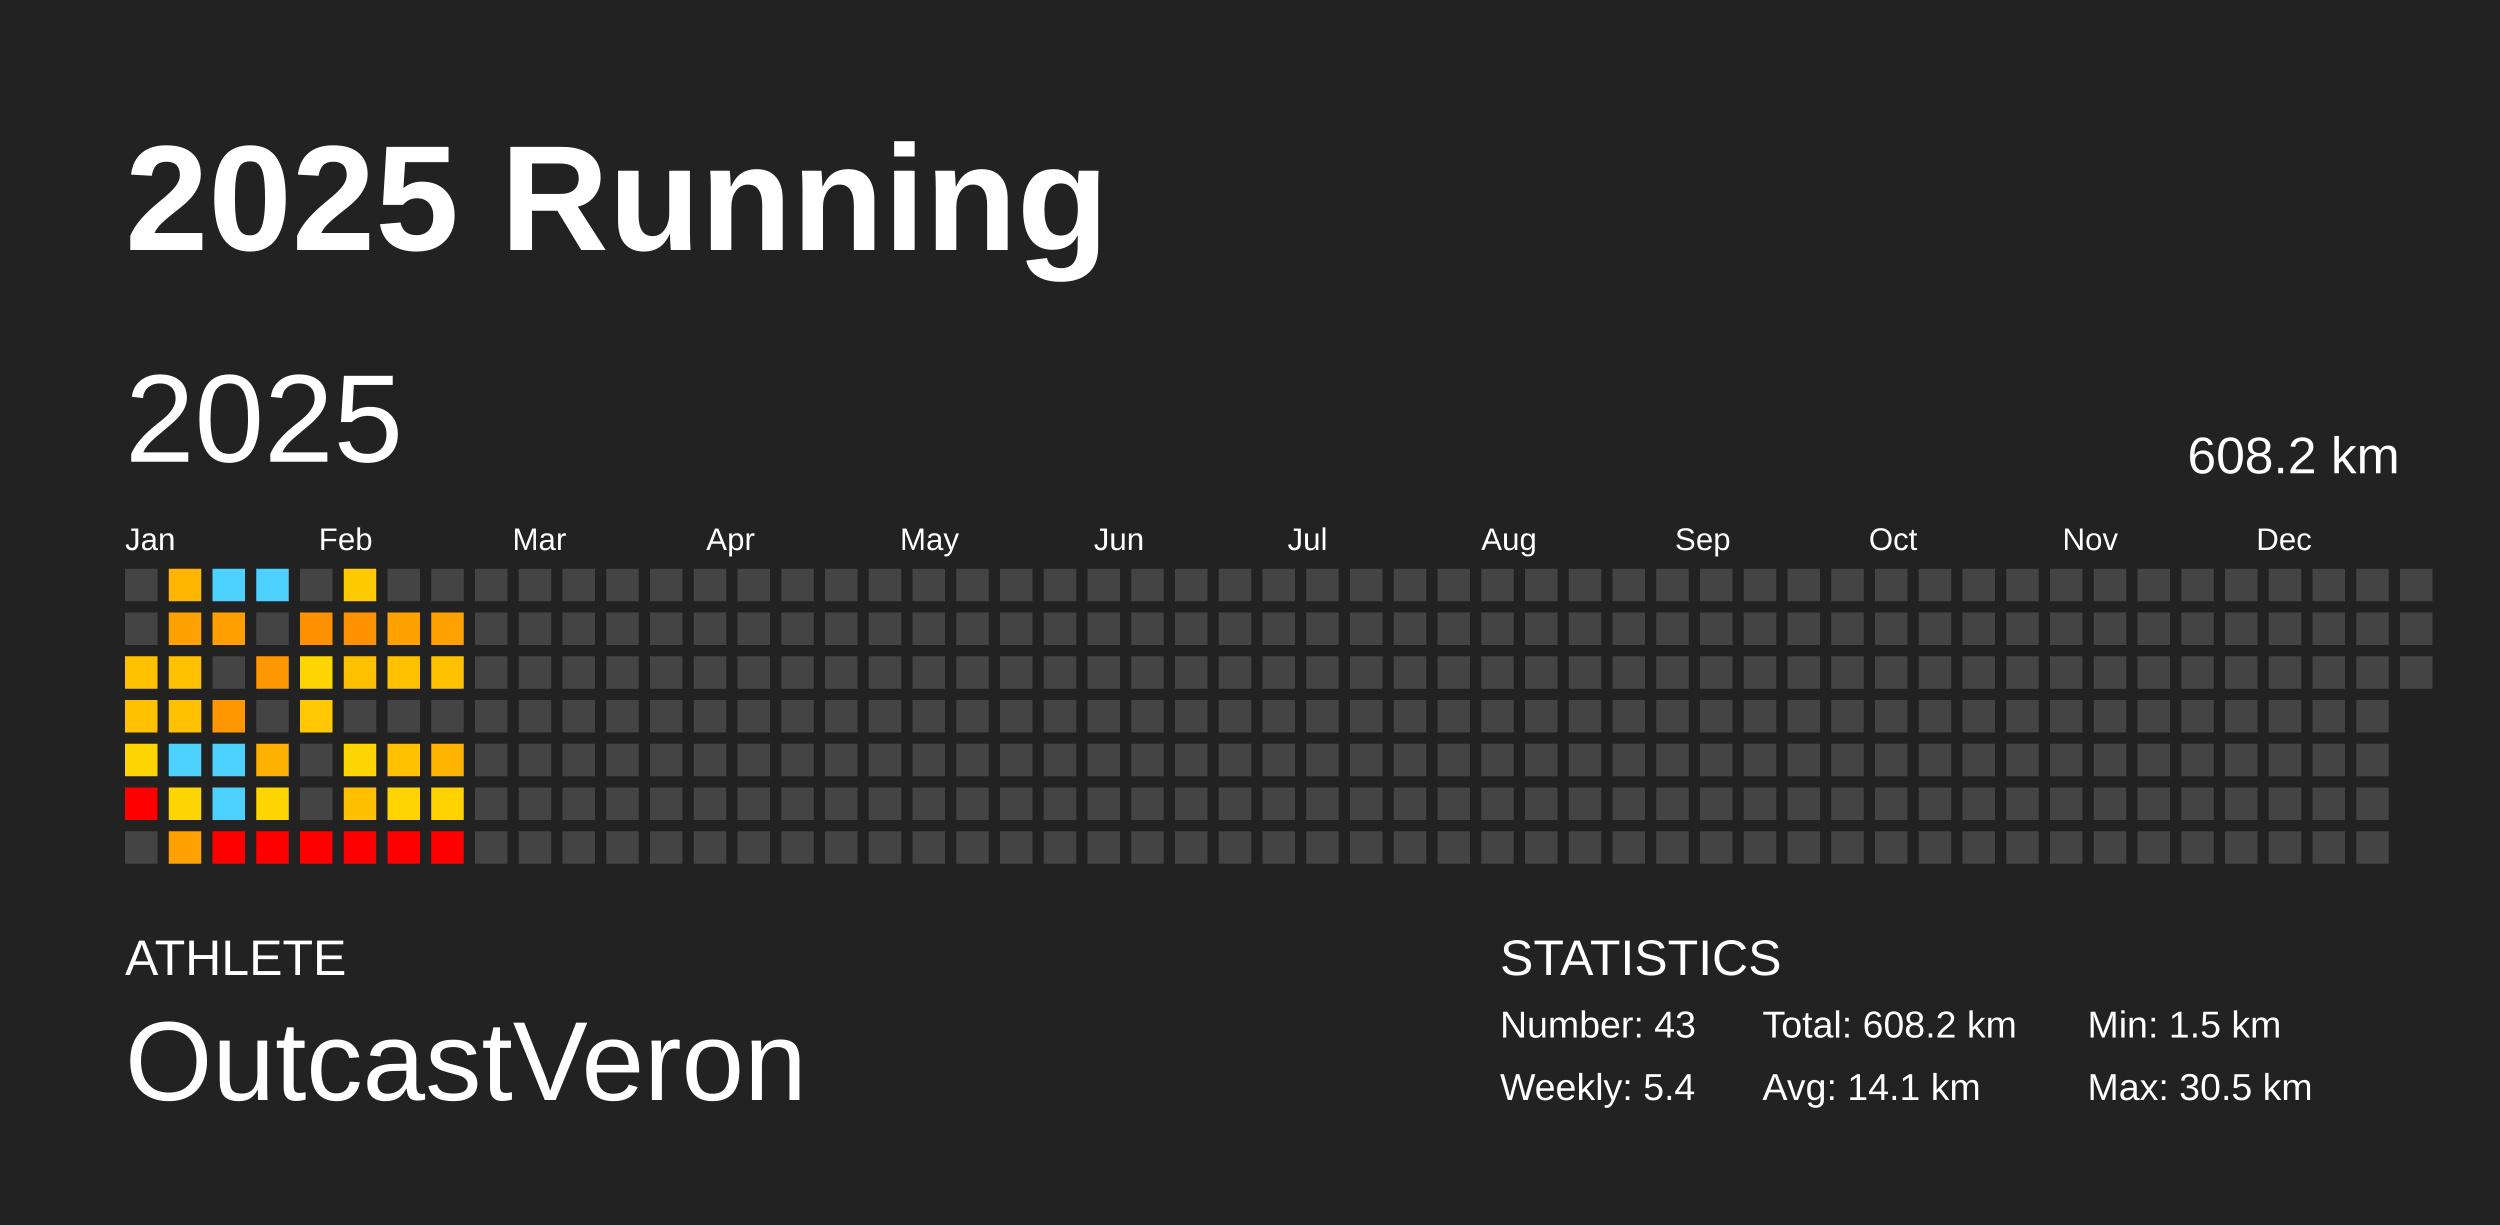
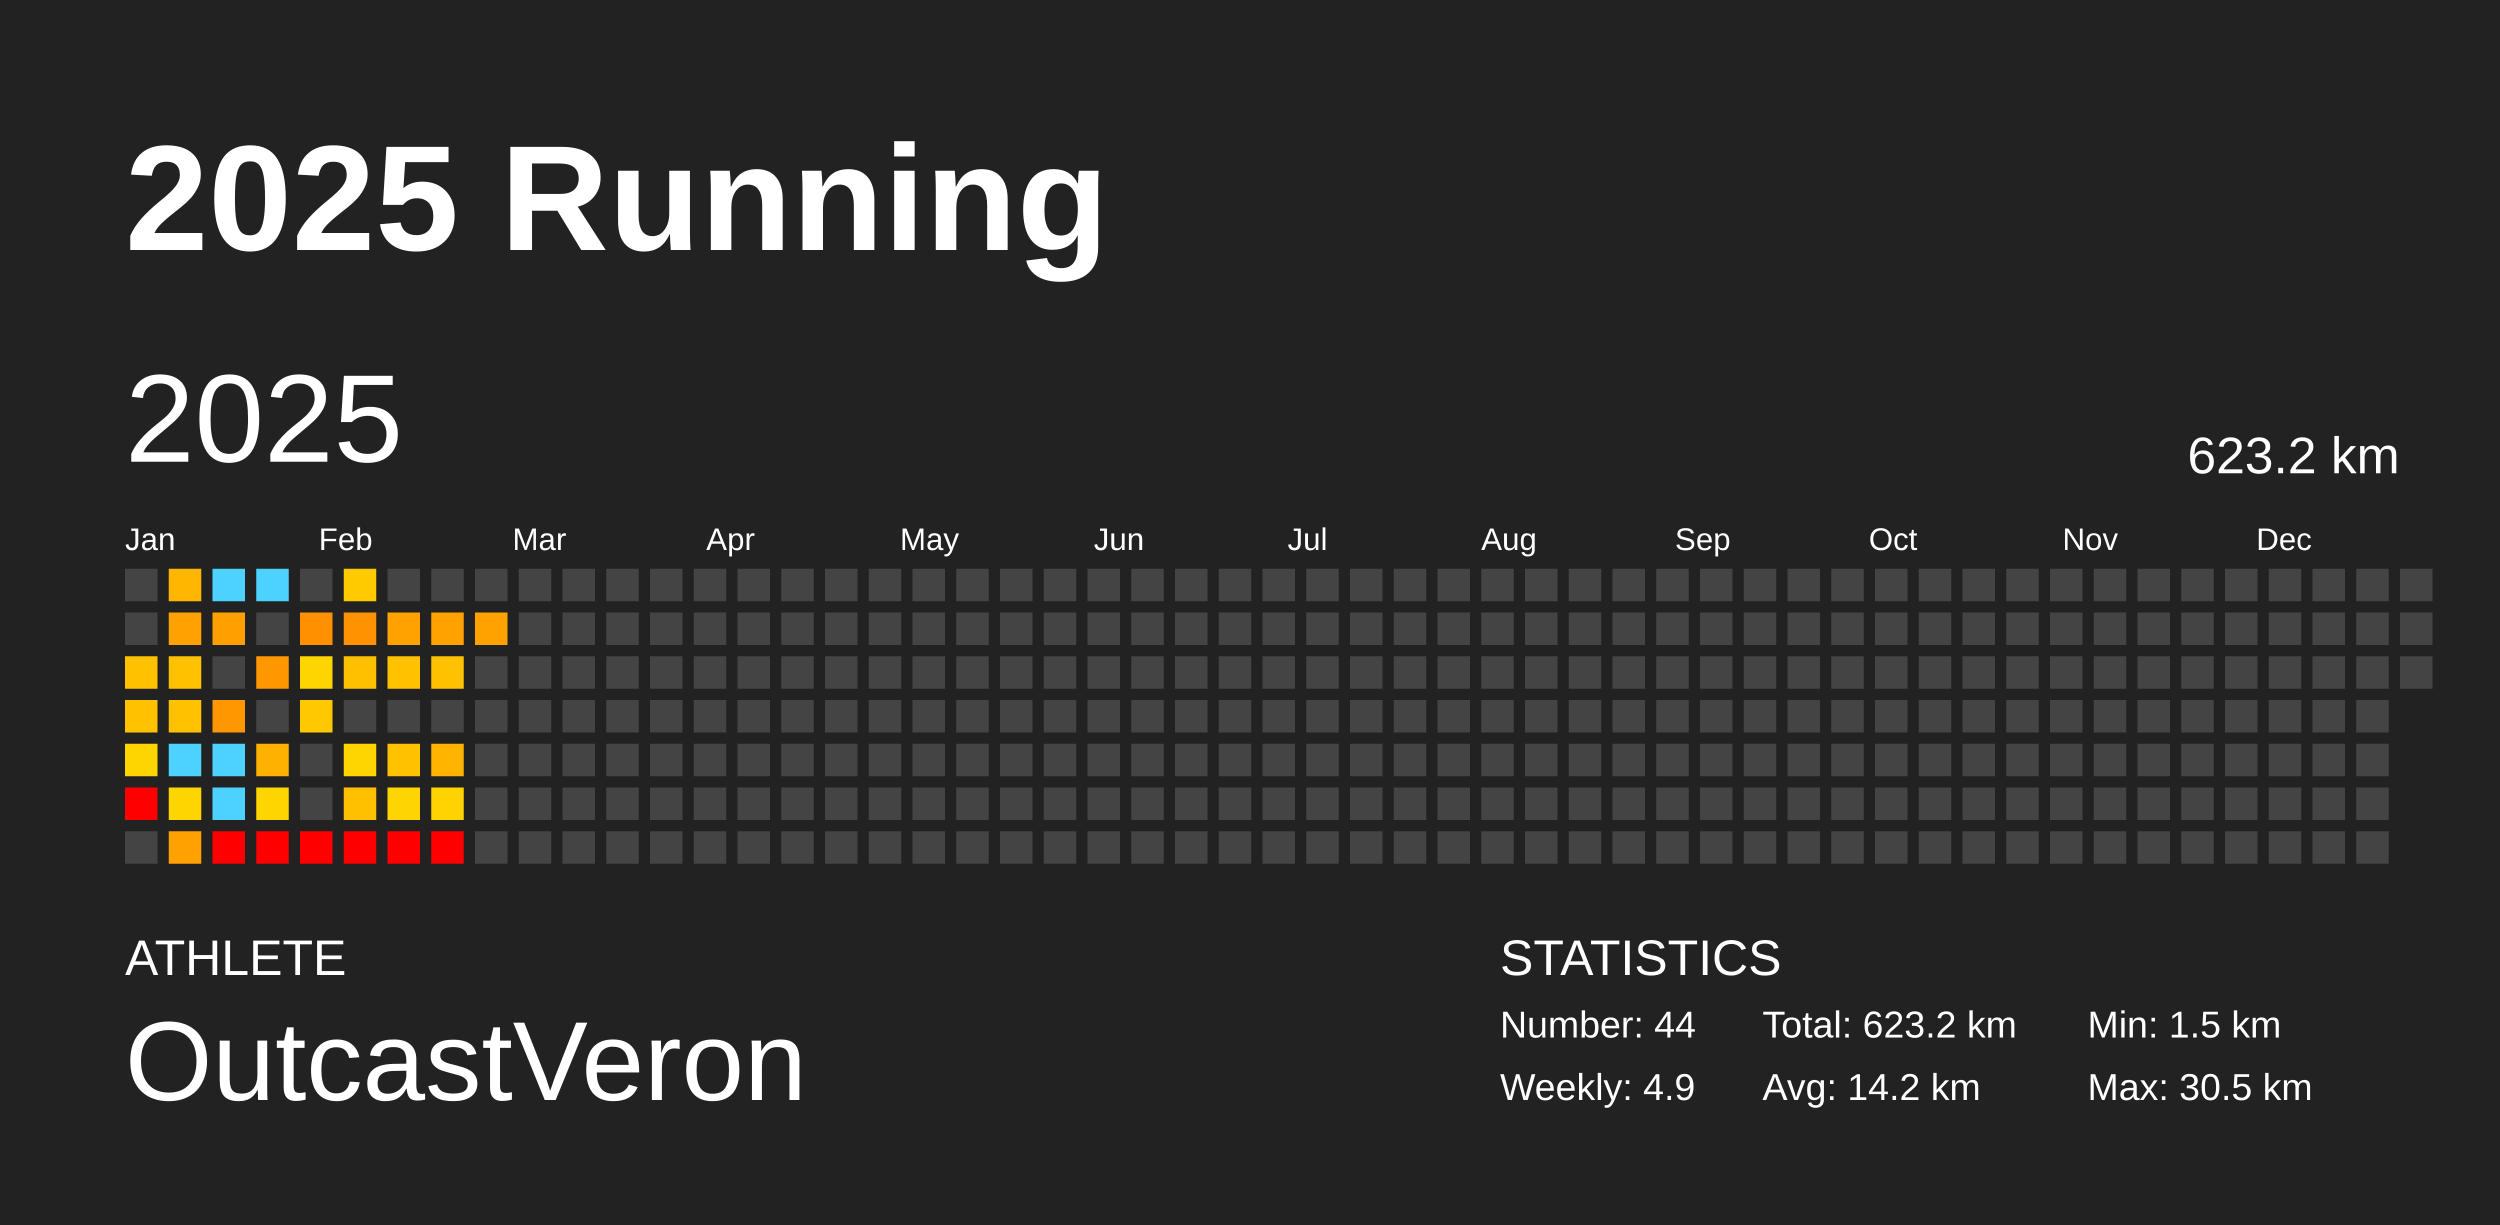
<svg xmlns="http://www.w3.org/2000/svg" baseProfile="full" height="98mm" version="1.1" viewBox="0,0,200,98" width="200mm">
  <defs />
  <rect fill="#222222" height="98" width="200" x="0" y="0" />
  <text fill="#FFFFFF" style="font-size:12px; font-family:Arial; font-weight:bold;" x="10" y="20">2025 Running</text>
  <text fill="#FFFFFF" style="font-size:4px; font-family:Arial" x="10" y="78">ATHLETE</text>
  <text fill="#FFFFFF" style="font-size:9px; font-family:Arial" x="10" y="88">OutcastVeron</text>
  <text fill="#FFFFFF" style="font-size:4px; font-family:Arial" x="120" y="78">STATISTICS</text>
-   <text fill="#FFFFFF" style="font-size:3px; font-family:Arial" x="120" y="83">Number: 43</text>
-   <text fill="#FFFFFF" style="font-size:3px; font-family:Arial" x="120" y="88">Weekly: 5.4</text>
-   <text fill="#FFFFFF" style="font-size:3px; font-family:Arial" x="141" y="83">Total: 608.2 km</text>
-   <text fill="#FFFFFF" style="font-size:3px; font-family:Arial" x="141" y="88">Avg: 14.1 km</text>
+   <text fill="#FFFFFF" style="font-size:3px; font-family:Arial" x="120" y="83">Number: 44</text>
+   <text fill="#FFFFFF" style="font-size:3px; font-family:Arial" x="120" y="88">Weekly: 4.9</text>
+   <text fill="#FFFFFF" style="font-size:3px; font-family:Arial" x="141" y="83">Total: 623.2 km</text>
+   <text fill="#FFFFFF" style="font-size:3px; font-family:Arial" x="141" y="88">Avg: 14.2 km</text>
  <text fill="#FFFFFF" style="font-size:3px; font-family:Arial" x="167" y="83">Min: 1.5 km</text>
  <text fill="#FFFFFF" style="font-size:3px; font-family:Arial" x="167" y="88">Max: 30.5 km</text>
  <text dominant-baseline="hanging" fill="#FFFFFF" style="font-size:10.0px; font-family:Arial;" x="10" y="30">2025</text>
-   <text dominant-baseline="hanging" fill="#FFFFFF" style="font-size:4.125px; font-family:Arial;" x="175" y="35">608.2 km</text>
+   <text dominant-baseline="hanging" fill="#FFFFFF" style="font-size:4.125px; font-family:Arial;" x="175" y="35">623.2 km</text>
  <text fill="#FFFFFF" style="font-size:2.5px; font-family:Arial" x="10.0" y="44">Jan</text>
  <text fill="#FFFFFF" style="font-size:2.5px; font-family:Arial" x="25.5" y="44">Feb</text>
  <text fill="#FFFFFF" style="font-size:2.5px; font-family:Arial" x="41.0" y="44">Mar</text>
  <text fill="#FFFFFF" style="font-size:2.5px; font-family:Arial" x="56.5" y="44">Apr</text>
  <text fill="#FFFFFF" style="font-size:2.5px; font-family:Arial" x="72.0" y="44">May</text>
  <text fill="#FFFFFF" style="font-size:2.5px; font-family:Arial" x="87.5" y="44">Jun</text>
  <text fill="#FFFFFF" style="font-size:2.5px; font-family:Arial" x="103.0" y="44">Jul</text>
  <text fill="#FFFFFF" style="font-size:2.5px; font-family:Arial" x="118.5" y="44">Aug</text>
  <text fill="#FFFFFF" style="font-size:2.5px; font-family:Arial" x="134.0" y="44">Sep</text>
  <text fill="#FFFFFF" style="font-size:2.5px; font-family:Arial" x="149.5" y="44">Oct</text>
  <text fill="#FFFFFF" style="font-size:2.5px; font-family:Arial" x="165.0" y="44">Nov</text>
  <text fill="#FFFFFF" style="font-size:2.5px; font-family:Arial" x="180.5" y="44">Dec</text>
  <rect fill="#444444" height="2.6" width="2.6" x="10.0" y="45.5" />
  <rect fill="#444444" height="2.6" width="2.6" x="10.0" y="49.0" />
  <rect fill="#ffc100" height="2.6" width="2.6" x="10.0" y="52.5" />
  <rect fill="#ffc100" height="2.6" width="2.6" x="10.0" y="56.0" />
  <rect fill="#ffd500" height="2.6" width="2.6" x="10.0" y="59.5" />
  <rect fill="red" height="2.6" width="2.6" x="10.0" y="63.0" />
  <rect fill="#444444" height="2.6" width="2.6" x="10.0" y="66.5" />
  <rect fill="#ffb600" height="2.6" width="2.6" x="13.5" y="45.5" />
  <rect fill="#ffa100" height="2.6" width="2.6" x="13.5" y="49.0" />
  <rect fill="#ffc100" height="2.6" width="2.6" x="13.5" y="52.5" />
  <rect fill="#ffc100" height="2.6" width="2.6" x="13.5" y="56.0" />
  <rect fill="#4dd2ff" height="2.6" width="2.6" x="13.5" y="59.5" />
  <rect fill="#ffd500" height="2.6" width="2.6" x="13.5" y="63.0" />
  <rect fill="#ffa100" height="2.6" width="2.6" x="13.5" y="66.5" />
  <rect fill="#4dd2ff" height="2.6" width="2.6" x="17.0" y="45.5" />
  <rect fill="#ffa000" height="2.6" width="2.6" x="17.0" y="49.0" />
  <rect fill="#444444" height="2.6" width="2.6" x="17.0" y="52.5" />
  <rect fill="#ff9700" height="2.6" width="2.6" x="17.0" y="56.0" />
  <rect fill="#4dd2ff" height="2.6" width="2.6" x="17.0" y="59.5" />
  <rect fill="#4dd2ff" height="2.6" width="2.6" x="17.0" y="63.0" />
  <rect fill="red" height="2.6" width="2.6" x="17.0" y="66.5" />
  <rect fill="#4dd2ff" height="2.6" width="2.6" x="20.5" y="45.5" />
  <rect fill="#444444" height="2.6" width="2.6" x="20.5" y="49.0" />
  <rect fill="#ff9700" height="2.6" width="2.6" x="20.5" y="52.5" />
  <rect fill="#444444" height="2.6" width="2.6" x="20.5" y="56.0" />
  <rect fill="#ffb100" height="2.6" width="2.6" x="20.5" y="59.5" />
  <rect fill="#ffd500" height="2.6" width="2.6" x="20.5" y="63.0" />
  <rect fill="red" height="2.6" width="2.6" x="20.5" y="66.5" />
  <rect fill="#444444" height="2.6" width="2.6" x="24.0" y="45.5" />
  <rect fill="#ff9000" height="2.6" width="2.6" x="24.0" y="49.0" />
  <rect fill="#ffd500" height="2.6" width="2.6" x="24.0" y="52.5" />
  <rect fill="#ffc800" height="2.6" width="2.6" x="24.0" y="56.0" />
  <rect fill="#444444" height="2.6" width="2.6" x="24.0" y="59.5" />
  <rect fill="#444444" height="2.6" width="2.6" x="24.0" y="63.0" />
  <rect fill="red" height="2.6" width="2.6" x="24.0" y="66.5" />
  <rect fill="#ffca00" height="2.6" width="2.6" x="27.5" y="45.5" />
  <rect fill="#ff9200" height="2.6" width="2.6" x="27.5" y="49.0" />
  <rect fill="#ffc000" height="2.6" width="2.6" x="27.5" y="52.5" />
  <rect fill="#444444" height="2.6" width="2.6" x="27.5" y="56.0" />
  <rect fill="#ffd500" height="2.6" width="2.6" x="27.5" y="59.5" />
  <rect fill="#ffc000" height="2.6" width="2.6" x="27.5" y="63.0" />
  <rect fill="red" height="2.6" width="2.6" x="27.5" y="66.5" />
  <rect fill="#444444" height="2.6" width="2.6" x="31.0" y="45.5" />
  <rect fill="#ffa200" height="2.6" width="2.6" x="31.0" y="49.0" />
  <rect fill="#ffc100" height="2.6" width="2.6" x="31.0" y="52.5" />
  <rect fill="#444444" height="2.6" width="2.6" x="31.0" y="56.0" />
  <rect fill="#ffc100" height="2.6" width="2.6" x="31.0" y="59.5" />
  <rect fill="#ffd400" height="2.6" width="2.6" x="31.0" y="63.0" />
  <rect fill="red" height="2.6" width="2.6" x="31.0" y="66.5" />
  <rect fill="#444444" height="2.6" width="2.6" x="34.5" y="45.5" />
  <rect fill="#ffa200" height="2.6" width="2.6" x="34.5" y="49.0" />
  <rect fill="#ffc100" height="2.6" width="2.6" x="34.5" y="52.5" />
  <rect fill="#444444" height="2.6" width="2.6" x="34.5" y="56.0" />
  <rect fill="#ffb500" height="2.6" width="2.6" x="34.5" y="59.5" />
  <rect fill="#ffd300" height="2.6" width="2.6" x="34.5" y="63.0" />
  <rect fill="red" height="2.6" width="2.6" x="34.5" y="66.5" />
  <rect fill="#444444" height="2.6" width="2.6" x="38.0" y="45.5" />
-   <rect fill="#444444" height="2.6" width="2.6" x="38.0" y="49.0" />
+   <rect fill="#ffa200" height="2.6" width="2.6" x="38.0" y="49.0" />
  <rect fill="#444444" height="2.6" width="2.6" x="38.0" y="52.5" />
  <rect fill="#444444" height="2.6" width="2.6" x="38.0" y="56.0" />
  <rect fill="#444444" height="2.6" width="2.6" x="38.0" y="59.5" />
  <rect fill="#444444" height="2.6" width="2.6" x="38.0" y="63.0" />
  <rect fill="#444444" height="2.6" width="2.6" x="38.0" y="66.5" />
  <rect fill="#444444" height="2.6" width="2.6" x="41.5" y="45.5" />
  <rect fill="#444444" height="2.6" width="2.6" x="41.5" y="49.0" />
  <rect fill="#444444" height="2.6" width="2.6" x="41.5" y="52.5" />
  <rect fill="#444444" height="2.6" width="2.6" x="41.5" y="56.0" />
  <rect fill="#444444" height="2.6" width="2.6" x="41.5" y="59.5" />
  <rect fill="#444444" height="2.6" width="2.6" x="41.5" y="63.0" />
  <rect fill="#444444" height="2.6" width="2.6" x="41.5" y="66.5" />
  <rect fill="#444444" height="2.6" width="2.6" x="45.0" y="45.5" />
  <rect fill="#444444" height="2.6" width="2.6" x="45.0" y="49.0" />
  <rect fill="#444444" height="2.6" width="2.6" x="45.0" y="52.5" />
  <rect fill="#444444" height="2.6" width="2.6" x="45.0" y="56.0" />
  <rect fill="#444444" height="2.6" width="2.6" x="45.0" y="59.5" />
  <rect fill="#444444" height="2.6" width="2.6" x="45.0" y="63.0" />
  <rect fill="#444444" height="2.6" width="2.6" x="45.0" y="66.5" />
  <rect fill="#444444" height="2.6" width="2.6" x="48.5" y="45.5" />
  <rect fill="#444444" height="2.6" width="2.6" x="48.5" y="49.0" />
  <rect fill="#444444" height="2.6" width="2.6" x="48.5" y="52.5" />
  <rect fill="#444444" height="2.6" width="2.6" x="48.5" y="56.0" />
  <rect fill="#444444" height="2.6" width="2.6" x="48.5" y="59.5" />
  <rect fill="#444444" height="2.6" width="2.6" x="48.5" y="63.0" />
  <rect fill="#444444" height="2.6" width="2.6" x="48.5" y="66.5" />
  <rect fill="#444444" height="2.6" width="2.6" x="52.0" y="45.5" />
  <rect fill="#444444" height="2.6" width="2.6" x="52.0" y="49.0" />
  <rect fill="#444444" height="2.6" width="2.6" x="52.0" y="52.5" />
  <rect fill="#444444" height="2.6" width="2.6" x="52.0" y="56.0" />
  <rect fill="#444444" height="2.6" width="2.6" x="52.0" y="59.5" />
  <rect fill="#444444" height="2.6" width="2.6" x="52.0" y="63.0" />
  <rect fill="#444444" height="2.6" width="2.6" x="52.0" y="66.5" />
  <rect fill="#444444" height="2.6" width="2.6" x="55.5" y="45.5" />
  <rect fill="#444444" height="2.6" width="2.6" x="55.5" y="49.0" />
  <rect fill="#444444" height="2.6" width="2.6" x="55.5" y="52.5" />
  <rect fill="#444444" height="2.6" width="2.6" x="55.5" y="56.0" />
  <rect fill="#444444" height="2.6" width="2.6" x="55.5" y="59.5" />
  <rect fill="#444444" height="2.6" width="2.6" x="55.5" y="63.0" />
  <rect fill="#444444" height="2.6" width="2.6" x="55.5" y="66.5" />
  <rect fill="#444444" height="2.6" width="2.6" x="59.0" y="45.5" />
  <rect fill="#444444" height="2.6" width="2.6" x="59.0" y="49.0" />
  <rect fill="#444444" height="2.6" width="2.6" x="59.0" y="52.5" />
  <rect fill="#444444" height="2.6" width="2.6" x="59.0" y="56.0" />
  <rect fill="#444444" height="2.6" width="2.6" x="59.0" y="59.5" />
  <rect fill="#444444" height="2.6" width="2.6" x="59.0" y="63.0" />
  <rect fill="#444444" height="2.6" width="2.6" x="59.0" y="66.5" />
  <rect fill="#444444" height="2.6" width="2.6" x="62.5" y="45.5" />
  <rect fill="#444444" height="2.6" width="2.6" x="62.5" y="49.0" />
  <rect fill="#444444" height="2.6" width="2.6" x="62.5" y="52.5" />
  <rect fill="#444444" height="2.6" width="2.6" x="62.5" y="56.0" />
  <rect fill="#444444" height="2.6" width="2.6" x="62.5" y="59.5" />
  <rect fill="#444444" height="2.6" width="2.6" x="62.5" y="63.0" />
  <rect fill="#444444" height="2.6" width="2.6" x="62.5" y="66.5" />
  <rect fill="#444444" height="2.6" width="2.6" x="66.0" y="45.5" />
  <rect fill="#444444" height="2.6" width="2.6" x="66.0" y="49.0" />
  <rect fill="#444444" height="2.6" width="2.6" x="66.0" y="52.5" />
  <rect fill="#444444" height="2.6" width="2.6" x="66.0" y="56.0" />
  <rect fill="#444444" height="2.6" width="2.6" x="66.0" y="59.5" />
  <rect fill="#444444" height="2.6" width="2.6" x="66.0" y="63.0" />
  <rect fill="#444444" height="2.6" width="2.6" x="66.0" y="66.5" />
  <rect fill="#444444" height="2.6" width="2.6" x="69.5" y="45.5" />
  <rect fill="#444444" height="2.6" width="2.6" x="69.5" y="49.0" />
  <rect fill="#444444" height="2.6" width="2.6" x="69.5" y="52.5" />
  <rect fill="#444444" height="2.6" width="2.6" x="69.5" y="56.0" />
  <rect fill="#444444" height="2.6" width="2.6" x="69.5" y="59.5" />
  <rect fill="#444444" height="2.6" width="2.6" x="69.5" y="63.0" />
  <rect fill="#444444" height="2.6" width="2.6" x="69.5" y="66.5" />
  <rect fill="#444444" height="2.6" width="2.6" x="73.0" y="45.5" />
  <rect fill="#444444" height="2.6" width="2.6" x="73.0" y="49.0" />
  <rect fill="#444444" height="2.6" width="2.6" x="73.0" y="52.5" />
  <rect fill="#444444" height="2.6" width="2.6" x="73.0" y="56.0" />
  <rect fill="#444444" height="2.6" width="2.6" x="73.0" y="59.5" />
  <rect fill="#444444" height="2.6" width="2.6" x="73.0" y="63.0" />
  <rect fill="#444444" height="2.6" width="2.6" x="73.0" y="66.5" />
  <rect fill="#444444" height="2.6" width="2.6" x="76.5" y="45.5" />
  <rect fill="#444444" height="2.6" width="2.6" x="76.5" y="49.0" />
  <rect fill="#444444" height="2.6" width="2.6" x="76.5" y="52.5" />
  <rect fill="#444444" height="2.6" width="2.6" x="76.5" y="56.0" />
  <rect fill="#444444" height="2.6" width="2.6" x="76.5" y="59.5" />
  <rect fill="#444444" height="2.6" width="2.6" x="76.5" y="63.0" />
  <rect fill="#444444" height="2.6" width="2.6" x="76.5" y="66.5" />
  <rect fill="#444444" height="2.6" width="2.6" x="80.0" y="45.5" />
  <rect fill="#444444" height="2.6" width="2.6" x="80.0" y="49.0" />
  <rect fill="#444444" height="2.6" width="2.6" x="80.0" y="52.5" />
  <rect fill="#444444" height="2.6" width="2.6" x="80.0" y="56.0" />
  <rect fill="#444444" height="2.6" width="2.6" x="80.0" y="59.5" />
  <rect fill="#444444" height="2.6" width="2.6" x="80.0" y="63.0" />
  <rect fill="#444444" height="2.6" width="2.6" x="80.0" y="66.5" />
  <rect fill="#444444" height="2.6" width="2.6" x="83.5" y="45.5" />
  <rect fill="#444444" height="2.6" width="2.6" x="83.5" y="49.0" />
  <rect fill="#444444" height="2.6" width="2.6" x="83.5" y="52.5" />
  <rect fill="#444444" height="2.6" width="2.6" x="83.5" y="56.0" />
  <rect fill="#444444" height="2.6" width="2.6" x="83.5" y="59.5" />
  <rect fill="#444444" height="2.6" width="2.6" x="83.5" y="63.0" />
  <rect fill="#444444" height="2.6" width="2.6" x="83.5" y="66.5" />
  <rect fill="#444444" height="2.6" width="2.6" x="87.0" y="45.5" />
  <rect fill="#444444" height="2.6" width="2.6" x="87.0" y="49.0" />
  <rect fill="#444444" height="2.6" width="2.6" x="87.0" y="52.5" />
  <rect fill="#444444" height="2.6" width="2.6" x="87.0" y="56.0" />
  <rect fill="#444444" height="2.6" width="2.6" x="87.0" y="59.5" />
  <rect fill="#444444" height="2.6" width="2.6" x="87.0" y="63.0" />
  <rect fill="#444444" height="2.6" width="2.6" x="87.0" y="66.5" />
  <rect fill="#444444" height="2.6" width="2.6" x="90.5" y="45.5" />
  <rect fill="#444444" height="2.6" width="2.6" x="90.5" y="49.0" />
  <rect fill="#444444" height="2.6" width="2.6" x="90.5" y="52.5" />
  <rect fill="#444444" height="2.6" width="2.6" x="90.5" y="56.0" />
  <rect fill="#444444" height="2.6" width="2.6" x="90.5" y="59.5" />
  <rect fill="#444444" height="2.6" width="2.6" x="90.5" y="63.0" />
  <rect fill="#444444" height="2.6" width="2.6" x="90.5" y="66.5" />
  <rect fill="#444444" height="2.6" width="2.6" x="94.0" y="45.5" />
  <rect fill="#444444" height="2.6" width="2.6" x="94.0" y="49.0" />
  <rect fill="#444444" height="2.6" width="2.6" x="94.0" y="52.5" />
  <rect fill="#444444" height="2.6" width="2.6" x="94.0" y="56.0" />
  <rect fill="#444444" height="2.6" width="2.6" x="94.0" y="59.5" />
  <rect fill="#444444" height="2.6" width="2.6" x="94.0" y="63.0" />
  <rect fill="#444444" height="2.6" width="2.6" x="94.0" y="66.5" />
  <rect fill="#444444" height="2.6" width="2.6" x="97.5" y="45.5" />
  <rect fill="#444444" height="2.6" width="2.6" x="97.5" y="49.0" />
  <rect fill="#444444" height="2.6" width="2.6" x="97.5" y="52.5" />
  <rect fill="#444444" height="2.6" width="2.6" x="97.5" y="56.0" />
  <rect fill="#444444" height="2.6" width="2.6" x="97.5" y="59.5" />
  <rect fill="#444444" height="2.6" width="2.6" x="97.5" y="63.0" />
  <rect fill="#444444" height="2.6" width="2.6" x="97.5" y="66.5" />
  <rect fill="#444444" height="2.6" width="2.6" x="101.0" y="45.5" />
  <rect fill="#444444" height="2.6" width="2.6" x="101.0" y="49.0" />
  <rect fill="#444444" height="2.6" width="2.6" x="101.0" y="52.5" />
  <rect fill="#444444" height="2.6" width="2.6" x="101.0" y="56.0" />
  <rect fill="#444444" height="2.6" width="2.6" x="101.0" y="59.5" />
  <rect fill="#444444" height="2.6" width="2.6" x="101.0" y="63.0" />
  <rect fill="#444444" height="2.6" width="2.6" x="101.0" y="66.5" />
  <rect fill="#444444" height="2.6" width="2.6" x="104.5" y="45.5" />
  <rect fill="#444444" height="2.6" width="2.6" x="104.5" y="49.0" />
  <rect fill="#444444" height="2.6" width="2.6" x="104.5" y="52.5" />
  <rect fill="#444444" height="2.6" width="2.6" x="104.5" y="56.0" />
  <rect fill="#444444" height="2.6" width="2.6" x="104.5" y="59.5" />
  <rect fill="#444444" height="2.6" width="2.6" x="104.5" y="63.0" />
  <rect fill="#444444" height="2.6" width="2.6" x="104.5" y="66.5" />
  <rect fill="#444444" height="2.6" width="2.6" x="108.0" y="45.5" />
  <rect fill="#444444" height="2.6" width="2.6" x="108.0" y="49.0" />
  <rect fill="#444444" height="2.6" width="2.6" x="108.0" y="52.5" />
  <rect fill="#444444" height="2.6" width="2.6" x="108.0" y="56.0" />
  <rect fill="#444444" height="2.6" width="2.6" x="108.0" y="59.5" />
  <rect fill="#444444" height="2.6" width="2.6" x="108.0" y="63.0" />
  <rect fill="#444444" height="2.6" width="2.6" x="108.0" y="66.5" />
  <rect fill="#444444" height="2.6" width="2.6" x="111.5" y="45.5" />
  <rect fill="#444444" height="2.6" width="2.6" x="111.5" y="49.0" />
  <rect fill="#444444" height="2.6" width="2.6" x="111.5" y="52.5" />
  <rect fill="#444444" height="2.6" width="2.6" x="111.5" y="56.0" />
  <rect fill="#444444" height="2.6" width="2.6" x="111.5" y="59.5" />
  <rect fill="#444444" height="2.6" width="2.6" x="111.5" y="63.0" />
  <rect fill="#444444" height="2.6" width="2.6" x="111.5" y="66.5" />
  <rect fill="#444444" height="2.6" width="2.6" x="115.0" y="45.5" />
  <rect fill="#444444" height="2.6" width="2.6" x="115.0" y="49.0" />
  <rect fill="#444444" height="2.6" width="2.6" x="115.0" y="52.5" />
  <rect fill="#444444" height="2.6" width="2.6" x="115.0" y="56.0" />
  <rect fill="#444444" height="2.6" width="2.6" x="115.0" y="59.5" />
  <rect fill="#444444" height="2.6" width="2.6" x="115.0" y="63.0" />
  <rect fill="#444444" height="2.6" width="2.6" x="115.0" y="66.5" />
  <rect fill="#444444" height="2.6" width="2.6" x="118.5" y="45.5" />
  <rect fill="#444444" height="2.6" width="2.6" x="118.5" y="49.0" />
  <rect fill="#444444" height="2.6" width="2.6" x="118.5" y="52.5" />
  <rect fill="#444444" height="2.6" width="2.6" x="118.5" y="56.0" />
  <rect fill="#444444" height="2.6" width="2.6" x="118.5" y="59.5" />
  <rect fill="#444444" height="2.6" width="2.6" x="118.5" y="63.0" />
  <rect fill="#444444" height="2.6" width="2.6" x="118.5" y="66.5" />
  <rect fill="#444444" height="2.6" width="2.6" x="122.0" y="45.5" />
  <rect fill="#444444" height="2.6" width="2.6" x="122.0" y="49.0" />
  <rect fill="#444444" height="2.6" width="2.6" x="122.0" y="52.5" />
  <rect fill="#444444" height="2.6" width="2.6" x="122.0" y="56.0" />
  <rect fill="#444444" height="2.6" width="2.6" x="122.0" y="59.5" />
  <rect fill="#444444" height="2.6" width="2.6" x="122.0" y="63.0" />
  <rect fill="#444444" height="2.6" width="2.6" x="122.0" y="66.5" />
  <rect fill="#444444" height="2.6" width="2.6" x="125.5" y="45.5" />
  <rect fill="#444444" height="2.6" width="2.6" x="125.5" y="49.0" />
  <rect fill="#444444" height="2.6" width="2.6" x="125.5" y="52.5" />
  <rect fill="#444444" height="2.6" width="2.6" x="125.5" y="56.0" />
  <rect fill="#444444" height="2.6" width="2.6" x="125.5" y="59.5" />
  <rect fill="#444444" height="2.6" width="2.6" x="125.5" y="63.0" />
  <rect fill="#444444" height="2.6" width="2.6" x="125.5" y="66.5" />
  <rect fill="#444444" height="2.6" width="2.6" x="129.0" y="45.5" />
  <rect fill="#444444" height="2.6" width="2.6" x="129.0" y="49.0" />
  <rect fill="#444444" height="2.6" width="2.6" x="129.0" y="52.5" />
  <rect fill="#444444" height="2.6" width="2.6" x="129.0" y="56.0" />
  <rect fill="#444444" height="2.6" width="2.6" x="129.0" y="59.5" />
  <rect fill="#444444" height="2.6" width="2.6" x="129.0" y="63.0" />
  <rect fill="#444444" height="2.6" width="2.6" x="129.0" y="66.5" />
  <rect fill="#444444" height="2.6" width="2.6" x="132.5" y="45.5" />
  <rect fill="#444444" height="2.6" width="2.6" x="132.5" y="49.0" />
  <rect fill="#444444" height="2.6" width="2.6" x="132.5" y="52.5" />
  <rect fill="#444444" height="2.6" width="2.6" x="132.5" y="56.0" />
  <rect fill="#444444" height="2.6" width="2.6" x="132.5" y="59.5" />
  <rect fill="#444444" height="2.6" width="2.6" x="132.5" y="63.0" />
  <rect fill="#444444" height="2.6" width="2.6" x="132.5" y="66.5" />
  <rect fill="#444444" height="2.6" width="2.6" x="136.0" y="45.5" />
  <rect fill="#444444" height="2.6" width="2.6" x="136.0" y="49.0" />
  <rect fill="#444444" height="2.6" width="2.6" x="136.0" y="52.5" />
  <rect fill="#444444" height="2.6" width="2.6" x="136.0" y="56.0" />
  <rect fill="#444444" height="2.6" width="2.6" x="136.0" y="59.5" />
  <rect fill="#444444" height="2.6" width="2.6" x="136.0" y="63.0" />
  <rect fill="#444444" height="2.6" width="2.6" x="136.0" y="66.5" />
  <rect fill="#444444" height="2.6" width="2.6" x="139.5" y="45.5" />
  <rect fill="#444444" height="2.6" width="2.6" x="139.5" y="49.0" />
  <rect fill="#444444" height="2.6" width="2.6" x="139.5" y="52.5" />
  <rect fill="#444444" height="2.6" width="2.6" x="139.5" y="56.0" />
  <rect fill="#444444" height="2.6" width="2.6" x="139.5" y="59.5" />
  <rect fill="#444444" height="2.6" width="2.6" x="139.5" y="63.0" />
  <rect fill="#444444" height="2.6" width="2.6" x="139.5" y="66.5" />
  <rect fill="#444444" height="2.6" width="2.6" x="143.0" y="45.5" />
  <rect fill="#444444" height="2.6" width="2.6" x="143.0" y="49.0" />
  <rect fill="#444444" height="2.6" width="2.6" x="143.0" y="52.5" />
  <rect fill="#444444" height="2.6" width="2.6" x="143.0" y="56.0" />
  <rect fill="#444444" height="2.6" width="2.6" x="143.0" y="59.5" />
  <rect fill="#444444" height="2.6" width="2.6" x="143.0" y="63.0" />
  <rect fill="#444444" height="2.6" width="2.6" x="143.0" y="66.5" />
  <rect fill="#444444" height="2.6" width="2.6" x="146.5" y="45.5" />
  <rect fill="#444444" height="2.6" width="2.6" x="146.5" y="49.0" />
  <rect fill="#444444" height="2.6" width="2.6" x="146.5" y="52.5" />
  <rect fill="#444444" height="2.6" width="2.6" x="146.5" y="56.0" />
  <rect fill="#444444" height="2.6" width="2.6" x="146.5" y="59.5" />
  <rect fill="#444444" height="2.6" width="2.6" x="146.5" y="63.0" />
  <rect fill="#444444" height="2.6" width="2.6" x="146.5" y="66.5" />
  <rect fill="#444444" height="2.6" width="2.6" x="150.0" y="45.5" />
  <rect fill="#444444" height="2.6" width="2.6" x="150.0" y="49.0" />
  <rect fill="#444444" height="2.6" width="2.6" x="150.0" y="52.5" />
  <rect fill="#444444" height="2.6" width="2.6" x="150.0" y="56.0" />
  <rect fill="#444444" height="2.6" width="2.6" x="150.0" y="59.5" />
  <rect fill="#444444" height="2.6" width="2.6" x="150.0" y="63.0" />
  <rect fill="#444444" height="2.6" width="2.6" x="150.0" y="66.5" />
  <rect fill="#444444" height="2.6" width="2.6" x="153.5" y="45.5" />
  <rect fill="#444444" height="2.6" width="2.6" x="153.5" y="49.0" />
  <rect fill="#444444" height="2.6" width="2.6" x="153.5" y="52.5" />
  <rect fill="#444444" height="2.6" width="2.6" x="153.5" y="56.0" />
  <rect fill="#444444" height="2.6" width="2.6" x="153.5" y="59.5" />
  <rect fill="#444444" height="2.6" width="2.6" x="153.5" y="63.0" />
  <rect fill="#444444" height="2.6" width="2.6" x="153.5" y="66.5" />
  <rect fill="#444444" height="2.6" width="2.6" x="157.0" y="45.5" />
  <rect fill="#444444" height="2.6" width="2.6" x="157.0" y="49.0" />
  <rect fill="#444444" height="2.6" width="2.6" x="157.0" y="52.5" />
  <rect fill="#444444" height="2.6" width="2.6" x="157.0" y="56.0" />
  <rect fill="#444444" height="2.6" width="2.6" x="157.0" y="59.5" />
  <rect fill="#444444" height="2.6" width="2.6" x="157.0" y="63.0" />
  <rect fill="#444444" height="2.6" width="2.6" x="157.0" y="66.5" />
  <rect fill="#444444" height="2.6" width="2.6" x="160.5" y="45.5" />
  <rect fill="#444444" height="2.6" width="2.6" x="160.5" y="49.0" />
  <rect fill="#444444" height="2.6" width="2.6" x="160.5" y="52.5" />
  <rect fill="#444444" height="2.6" width="2.6" x="160.5" y="56.0" />
  <rect fill="#444444" height="2.6" width="2.6" x="160.5" y="59.5" />
  <rect fill="#444444" height="2.6" width="2.6" x="160.5" y="63.0" />
  <rect fill="#444444" height="2.6" width="2.6" x="160.5" y="66.5" />
  <rect fill="#444444" height="2.6" width="2.6" x="164.0" y="45.5" />
  <rect fill="#444444" height="2.6" width="2.6" x="164.0" y="49.0" />
  <rect fill="#444444" height="2.6" width="2.6" x="164.0" y="52.5" />
  <rect fill="#444444" height="2.6" width="2.6" x="164.0" y="56.0" />
  <rect fill="#444444" height="2.6" width="2.6" x="164.0" y="59.5" />
  <rect fill="#444444" height="2.6" width="2.6" x="164.0" y="63.0" />
  <rect fill="#444444" height="2.6" width="2.6" x="164.0" y="66.5" />
  <rect fill="#444444" height="2.6" width="2.6" x="167.5" y="45.5" />
  <rect fill="#444444" height="2.6" width="2.6" x="167.5" y="49.0" />
  <rect fill="#444444" height="2.6" width="2.6" x="167.5" y="52.5" />
  <rect fill="#444444" height="2.6" width="2.6" x="167.5" y="56.0" />
  <rect fill="#444444" height="2.6" width="2.6" x="167.5" y="59.5" />
  <rect fill="#444444" height="2.6" width="2.6" x="167.5" y="63.0" />
  <rect fill="#444444" height="2.6" width="2.6" x="167.5" y="66.5" />
  <rect fill="#444444" height="2.6" width="2.6" x="171.0" y="45.5" />
  <rect fill="#444444" height="2.6" width="2.6" x="171.0" y="49.0" />
  <rect fill="#444444" height="2.6" width="2.6" x="171.0" y="52.5" />
  <rect fill="#444444" height="2.6" width="2.6" x="171.0" y="56.0" />
  <rect fill="#444444" height="2.6" width="2.6" x="171.0" y="59.5" />
  <rect fill="#444444" height="2.6" width="2.6" x="171.0" y="63.0" />
  <rect fill="#444444" height="2.6" width="2.6" x="171.0" y="66.5" />
  <rect fill="#444444" height="2.6" width="2.6" x="174.5" y="45.5" />
  <rect fill="#444444" height="2.6" width="2.6" x="174.5" y="49.0" />
  <rect fill="#444444" height="2.6" width="2.6" x="174.5" y="52.5" />
  <rect fill="#444444" height="2.6" width="2.6" x="174.5" y="56.0" />
  <rect fill="#444444" height="2.6" width="2.6" x="174.5" y="59.5" />
  <rect fill="#444444" height="2.6" width="2.6" x="174.5" y="63.0" />
  <rect fill="#444444" height="2.6" width="2.6" x="174.5" y="66.5" />
  <rect fill="#444444" height="2.6" width="2.6" x="178.0" y="45.5" />
  <rect fill="#444444" height="2.6" width="2.6" x="178.0" y="49.0" />
  <rect fill="#444444" height="2.6" width="2.6" x="178.0" y="52.5" />
  <rect fill="#444444" height="2.6" width="2.6" x="178.0" y="56.0" />
  <rect fill="#444444" height="2.6" width="2.6" x="178.0" y="59.5" />
  <rect fill="#444444" height="2.6" width="2.6" x="178.0" y="63.0" />
  <rect fill="#444444" height="2.6" width="2.6" x="178.0" y="66.5" />
  <rect fill="#444444" height="2.6" width="2.6" x="181.5" y="45.5" />
  <rect fill="#444444" height="2.6" width="2.6" x="181.5" y="49.0" />
  <rect fill="#444444" height="2.6" width="2.6" x="181.5" y="52.5" />
  <rect fill="#444444" height="2.6" width="2.6" x="181.5" y="56.0" />
  <rect fill="#444444" height="2.6" width="2.6" x="181.5" y="59.5" />
  <rect fill="#444444" height="2.6" width="2.6" x="181.5" y="63.0" />
  <rect fill="#444444" height="2.6" width="2.6" x="181.5" y="66.5" />
  <rect fill="#444444" height="2.6" width="2.6" x="185.0" y="45.5" />
  <rect fill="#444444" height="2.6" width="2.6" x="185.0" y="49.0" />
  <rect fill="#444444" height="2.6" width="2.6" x="185.0" y="52.5" />
  <rect fill="#444444" height="2.6" width="2.6" x="185.0" y="56.0" />
  <rect fill="#444444" height="2.6" width="2.6" x="185.0" y="59.5" />
  <rect fill="#444444" height="2.6" width="2.6" x="185.0" y="63.0" />
  <rect fill="#444444" height="2.6" width="2.6" x="185.0" y="66.5" />
  <rect fill="#444444" height="2.6" width="2.6" x="188.5" y="45.5" />
  <rect fill="#444444" height="2.6" width="2.6" x="188.5" y="49.0" />
  <rect fill="#444444" height="2.6" width="2.6" x="188.5" y="52.5" />
  <rect fill="#444444" height="2.6" width="2.6" x="188.5" y="56.0" />
  <rect fill="#444444" height="2.6" width="2.6" x="188.5" y="59.5" />
  <rect fill="#444444" height="2.6" width="2.6" x="188.5" y="63.0" />
  <rect fill="#444444" height="2.6" width="2.6" x="188.5" y="66.5" />
  <rect fill="#444444" height="2.6" width="2.6" x="192.0" y="45.5" />
  <rect fill="#444444" height="2.6" width="2.6" x="192.0" y="49.0" />
  <rect fill="#444444" height="2.6" width="2.6" x="192.0" y="52.5" />
</svg>
